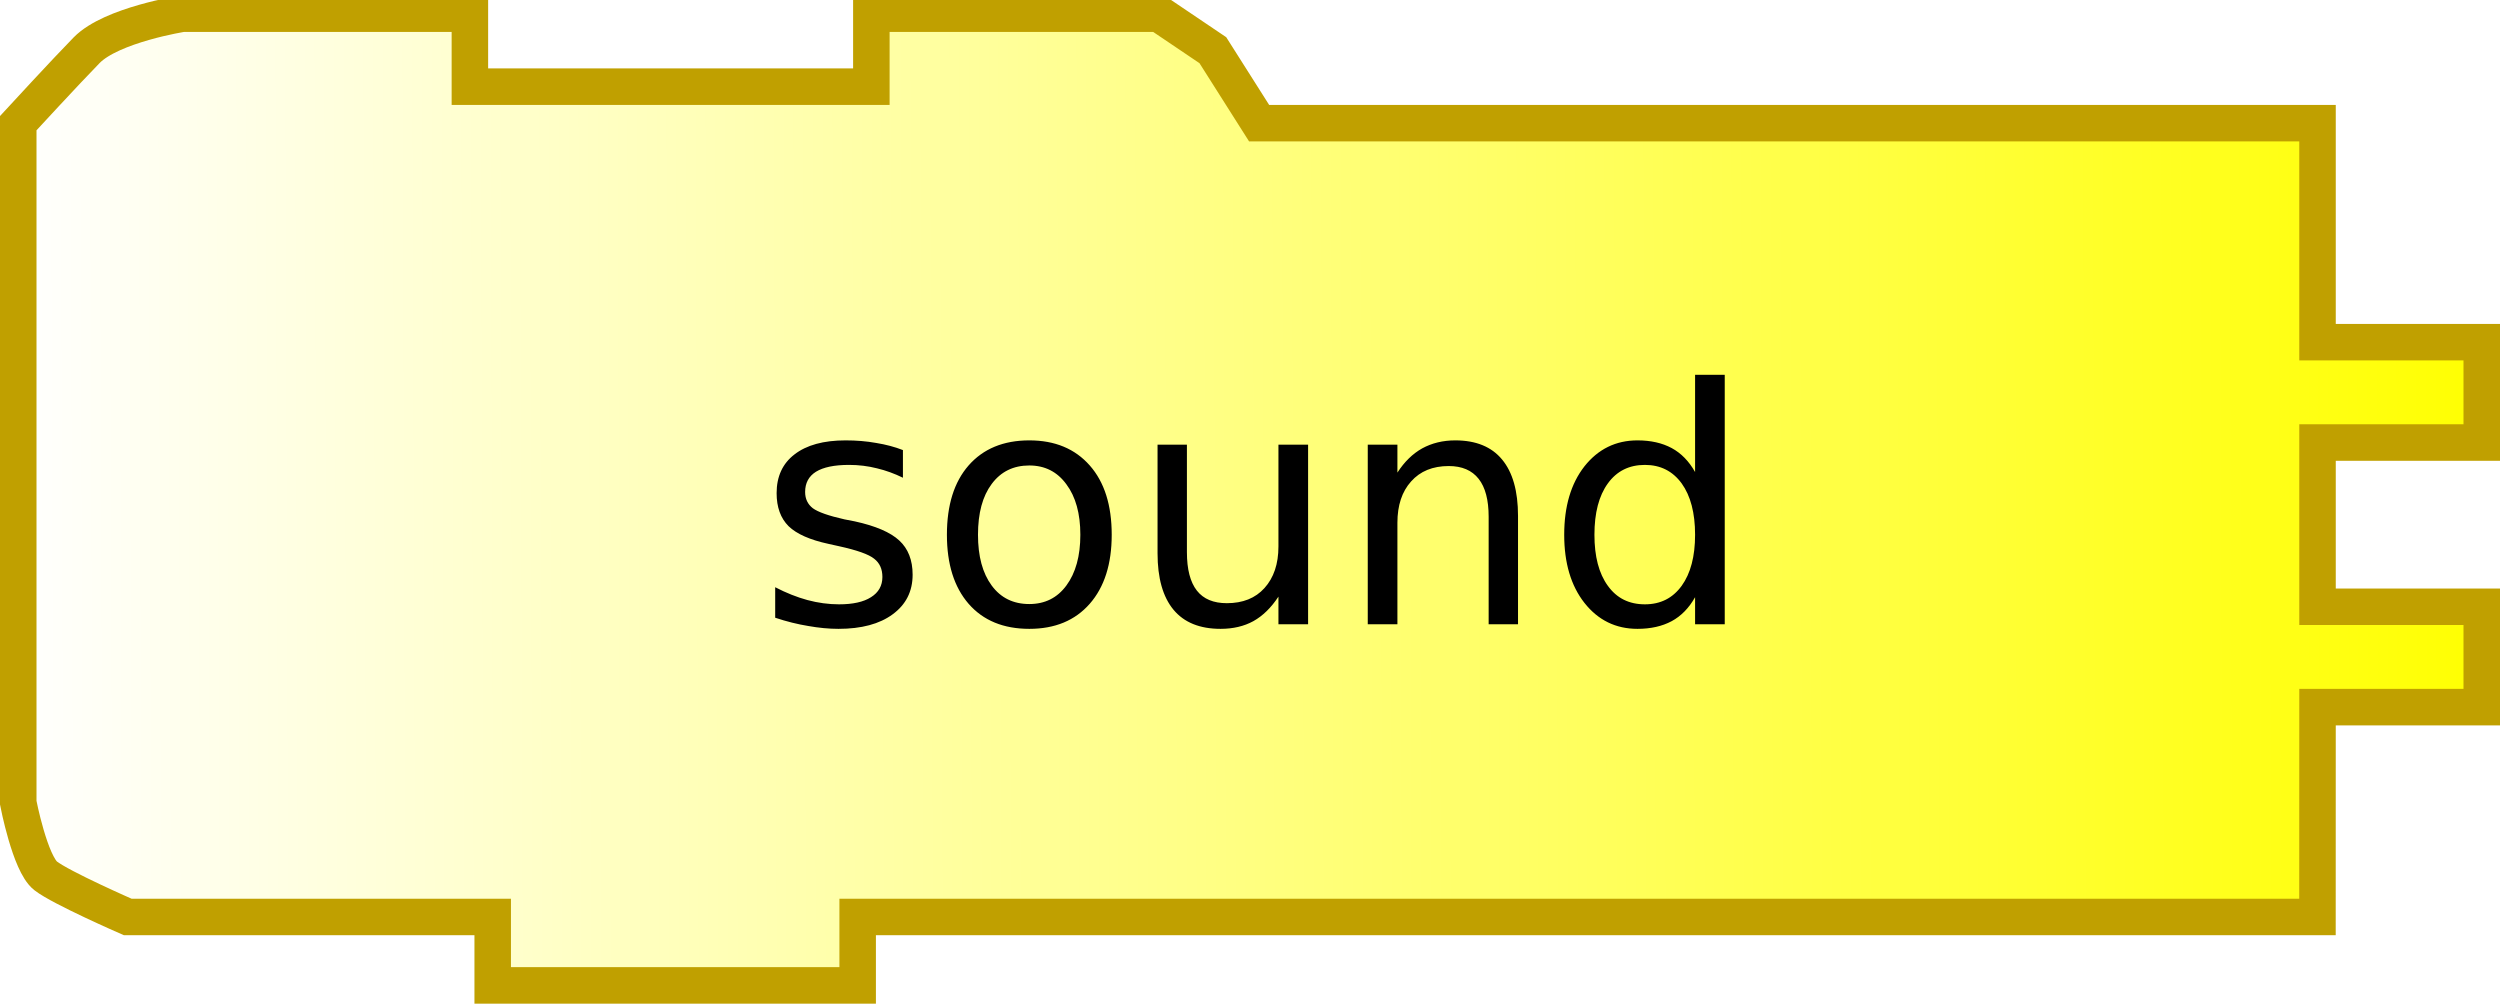
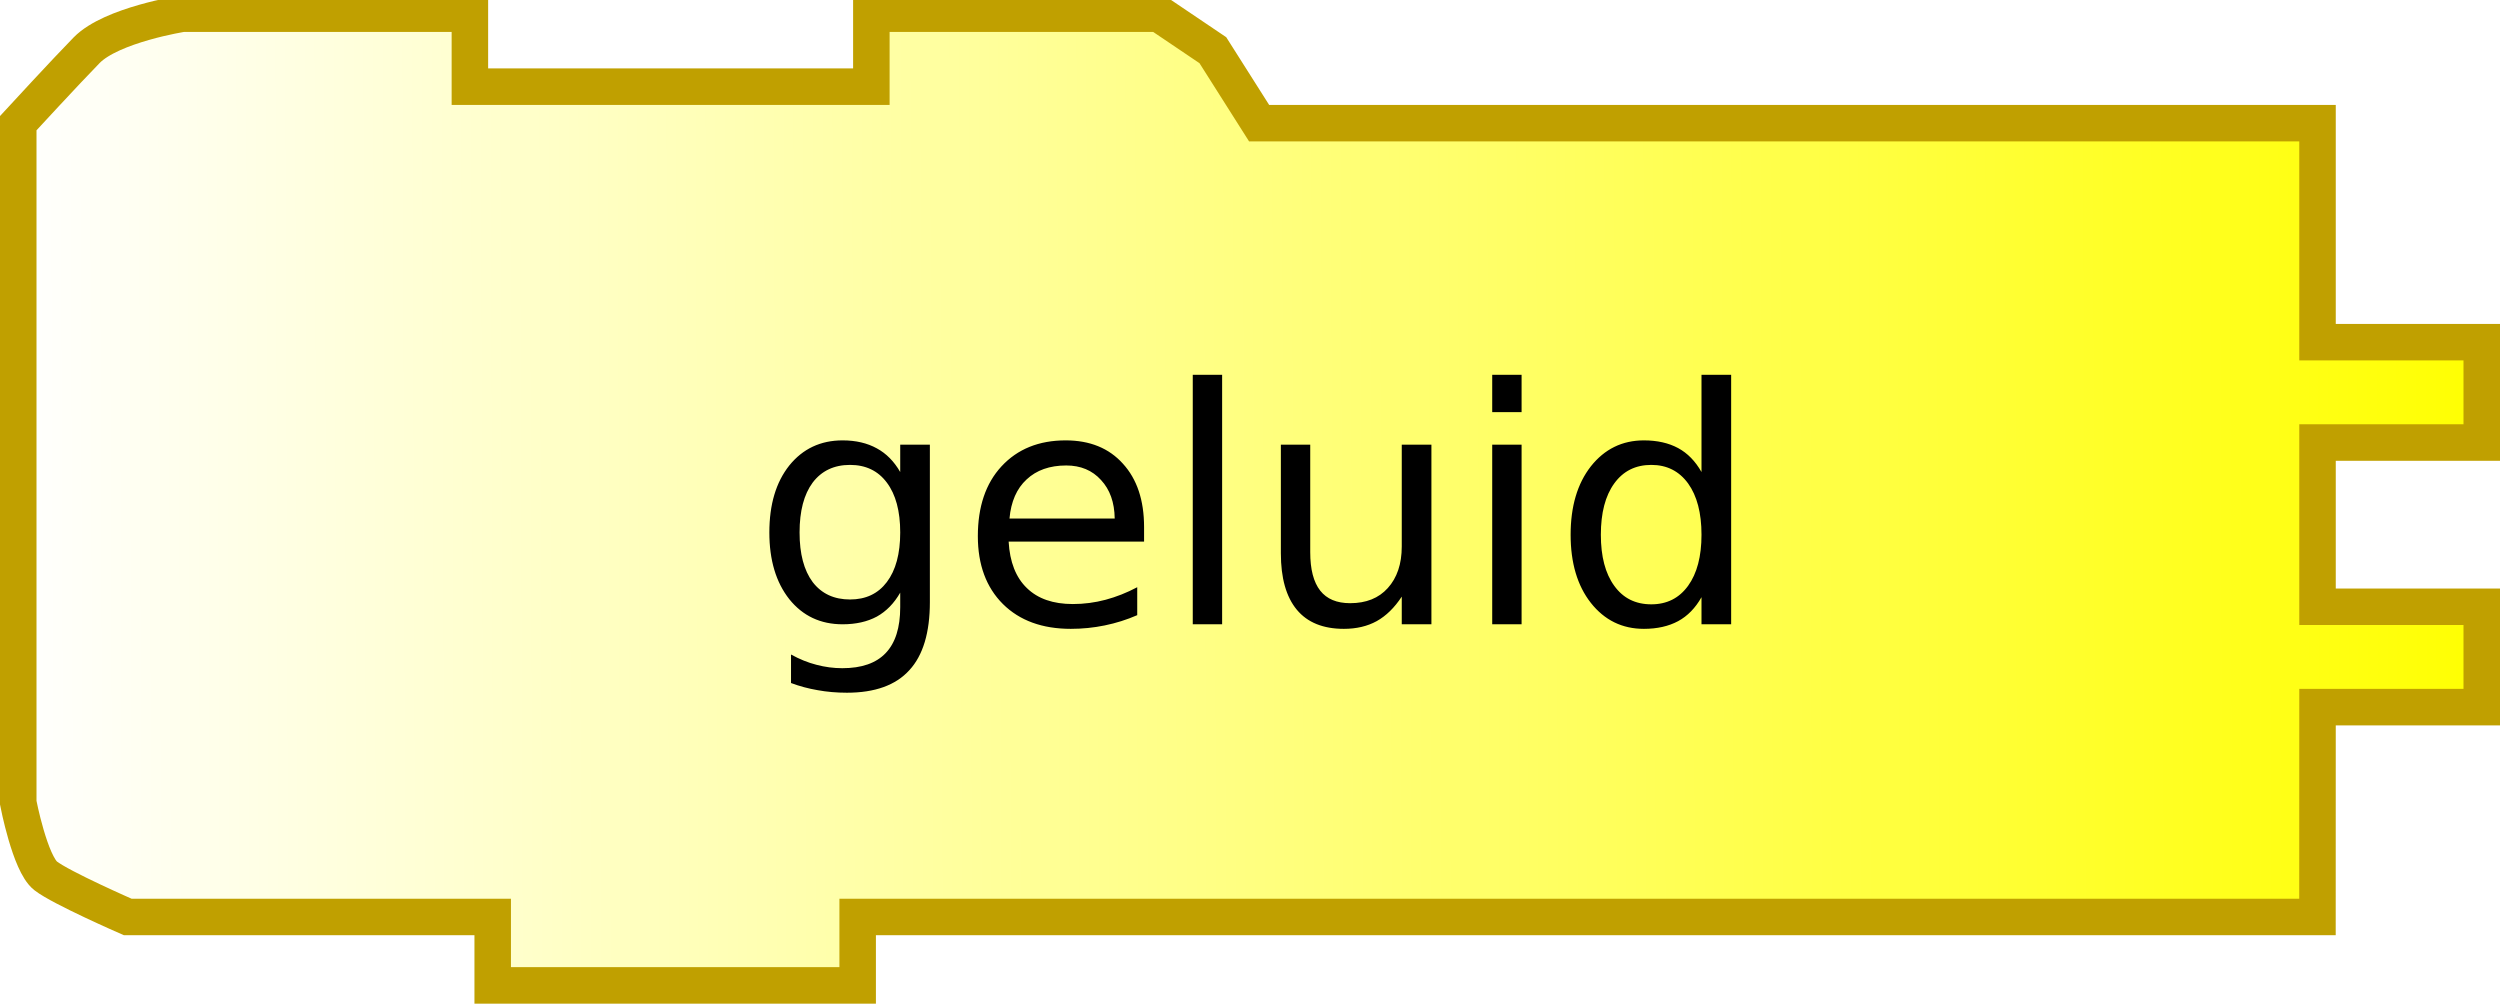
<svg xmlns="http://www.w3.org/2000/svg" xmlns:xlink="http://www.w3.org/1999/xlink" version="1.0" width="137" height="55" id="svg2">
  <defs id="defs5">
    <linearGradient id="linearGradient3166">
      <stop id="stop3168" style="stop-color:#ffffff;stop-opacity:1" offset="0" />
      <stop id="stop3170" style="stop-color:#ffff00;stop-opacity:1" offset="1" />
    </linearGradient>
    <linearGradient x1="0.943" y1="-31.67" x2="104.377" y2="20.434" id="linearGradient3172" xlink:href="#linearGradient3166" gradientUnits="userSpaceOnUse" gradientTransform="matrix(0.7083638,0,0,1.001256,0.1338084,32.63207)" />
    <linearGradient id="linearGradient4342">
      <stop id="stop3259" style="stop-color:#ffffff;stop-opacity:1" offset="0" />
      <stop id="stop4345" style="stop-color:#ff00ff;stop-opacity:1" offset="1" />
    </linearGradient>
    <linearGradient x1="0" y1="0" x2="104" y2="21" id="linearGradient4340" xlink:href="#linearGradient3166" gradientUnits="userSpaceOnUse" gradientTransform="matrix(1.013924,0,0,1.094649,31.74144,7.756189)" />
    <linearGradient x1="0" y1="19.625" x2="320.75" y2="19.625" id="linearGradient3170" xlink:href="#linearGradient3164" gradientUnits="userSpaceOnUse" />
    <linearGradient id="linearGradient3164">
      <stop id="stop3166" style="stop-color:#ffffff;stop-opacity:1" offset="0" />
      <stop id="stop4336" style="stop-color:#ff00ff;stop-opacity:0" offset="1" />
    </linearGradient>
    <linearGradient x1="66.8" y1="23.707" x2="203.454" y2="23.238" id="linearGradient4362" xlink:href="#linearGradient3166" gradientUnits="userSpaceOnUse" gradientTransform="matrix(0.9988658,0,0,1.005801,-66.47585,-58.25331)" />
    <linearGradient x1="0" y1="22" x2="74" y2="22" id="linearGradient4488" xlink:href="#linearGradient3166" gradientUnits="userSpaceOnUse" />
    <linearGradient id="linearGradient4482">
      <stop id="stop4484" style="stop-color:#ffffff;stop-opacity:1" offset="0" />
      <stop id="stop4486" style="stop-color:#ff00ff;stop-opacity:1" offset="1" />
    </linearGradient>
    <linearGradient x1="0" y1="22" x2="74" y2="22" id="linearGradient2512" xlink:href="#linearGradient3166" gradientUnits="userSpaceOnUse" />
    <linearGradient id="linearGradient2506">
      <stop id="stop2508" style="stop-color:#ffffff;stop-opacity:1" offset="0" />
      <stop id="stop2510" style="stop-color:#00ff00;stop-opacity:1" offset="1" />
    </linearGradient>
    <linearGradient x1="0" y1="22" x2="74" y2="22" id="linearGradient3383" xlink:href="#linearGradient3166" gradientUnits="userSpaceOnUse" />
    <linearGradient id="linearGradient3377">
      <stop id="stop3379" style="stop-color:#ffffff;stop-opacity:1" offset="0" />
      <stop id="stop3381" style="stop-color:#00ff00;stop-opacity:1" offset="1" />
    </linearGradient>
    <linearGradient x1="0.943" y1="-31.67" x2="94.577" y2="20.434" id="linearGradient2541" xlink:href="#linearGradient3166" gradientUnits="userSpaceOnUse" gradientTransform="matrix(0.7750554,0,0,0.9997979,0.8784441,32.62387)" />
    <linearGradient id="linearGradient2535">
      <stop id="stop2537" style="stop-color:#ffffff;stop-opacity:1" offset="0" />
      <stop id="stop2539" style="stop-color:#ffff00;stop-opacity:1" offset="1" />
    </linearGradient>
    <linearGradient gradientUnits="userSpaceOnUse" y2="22" x2="74" y1="22" x1="0" id="linearGradient2529" xlink:href="#linearGradient3166" />
    <linearGradient id="linearGradient2523">
      <stop id="stop2525" offset="0" style="stop-color:#ffffff;stop-opacity:1;" />
      <stop id="stop2527" offset="1" style="stop-color:#ffff00;stop-opacity:1;" />
    </linearGradient>
    <linearGradient xlink:href="#linearGradient3166" id="linearGradient2543" gradientUnits="userSpaceOnUse" gradientTransform="matrix(0.7083638,0,0,1.001256,-21.25222,77.52729)" x1="0.943" y1="-31.67" x2="104.377" y2="20.434" />
  </defs>
  <path d="M 63.5,0.75 L 47.75,0.75 L 47.75,4.75 L 25.75,4.75 L 25.75,0.75 L 10,0.75 C 10,0.75 6.116,1.359 4.75,2.75 C 3.666,3.854 1,6.75 1,6.75 L 1,43.99 C 1,43.99 1.64,47.319 2.5,47.995 C 3.331,48.648 7,50.25 7,50.25 L 27,50.25 L 27,54 L 47,54 L 47,50.25 L 126.997,50.25 L 127,38.75 L 136,38.75 L 136,33.25 L 127,33.25 L 127,24.25 L 136,24.25 L 136,18.75 L 127,18.75 L 127,6.75 L 69,6.75 L 66.464,2.75 L 63.5,0.75 z" id="path2480" style="opacity:1;fill:url(#linearGradient4362);fill-opacity:1;fill-rule:evenodd;stroke:#c0a000;stroke-width:2;stroke-linecap:butt;stroke-linejoin:miter;stroke-miterlimit:4;stroke-dasharray:none;stroke-opacity:1" />
  <text style="font-size:18px;text-align:center;text-anchor:middle;font-family:Bitstream Vera Sans" id="text2509" x="31.83" y="7.21">
-     <tspan x="68.83" y="34.21" style="font-size:18px" id="tspan2511">sound</tspan>
+     <tspan x="68.83" y="34.21" style="font-size:18px" id="tspan2511">geluid</tspan>
  </text>
</svg>
